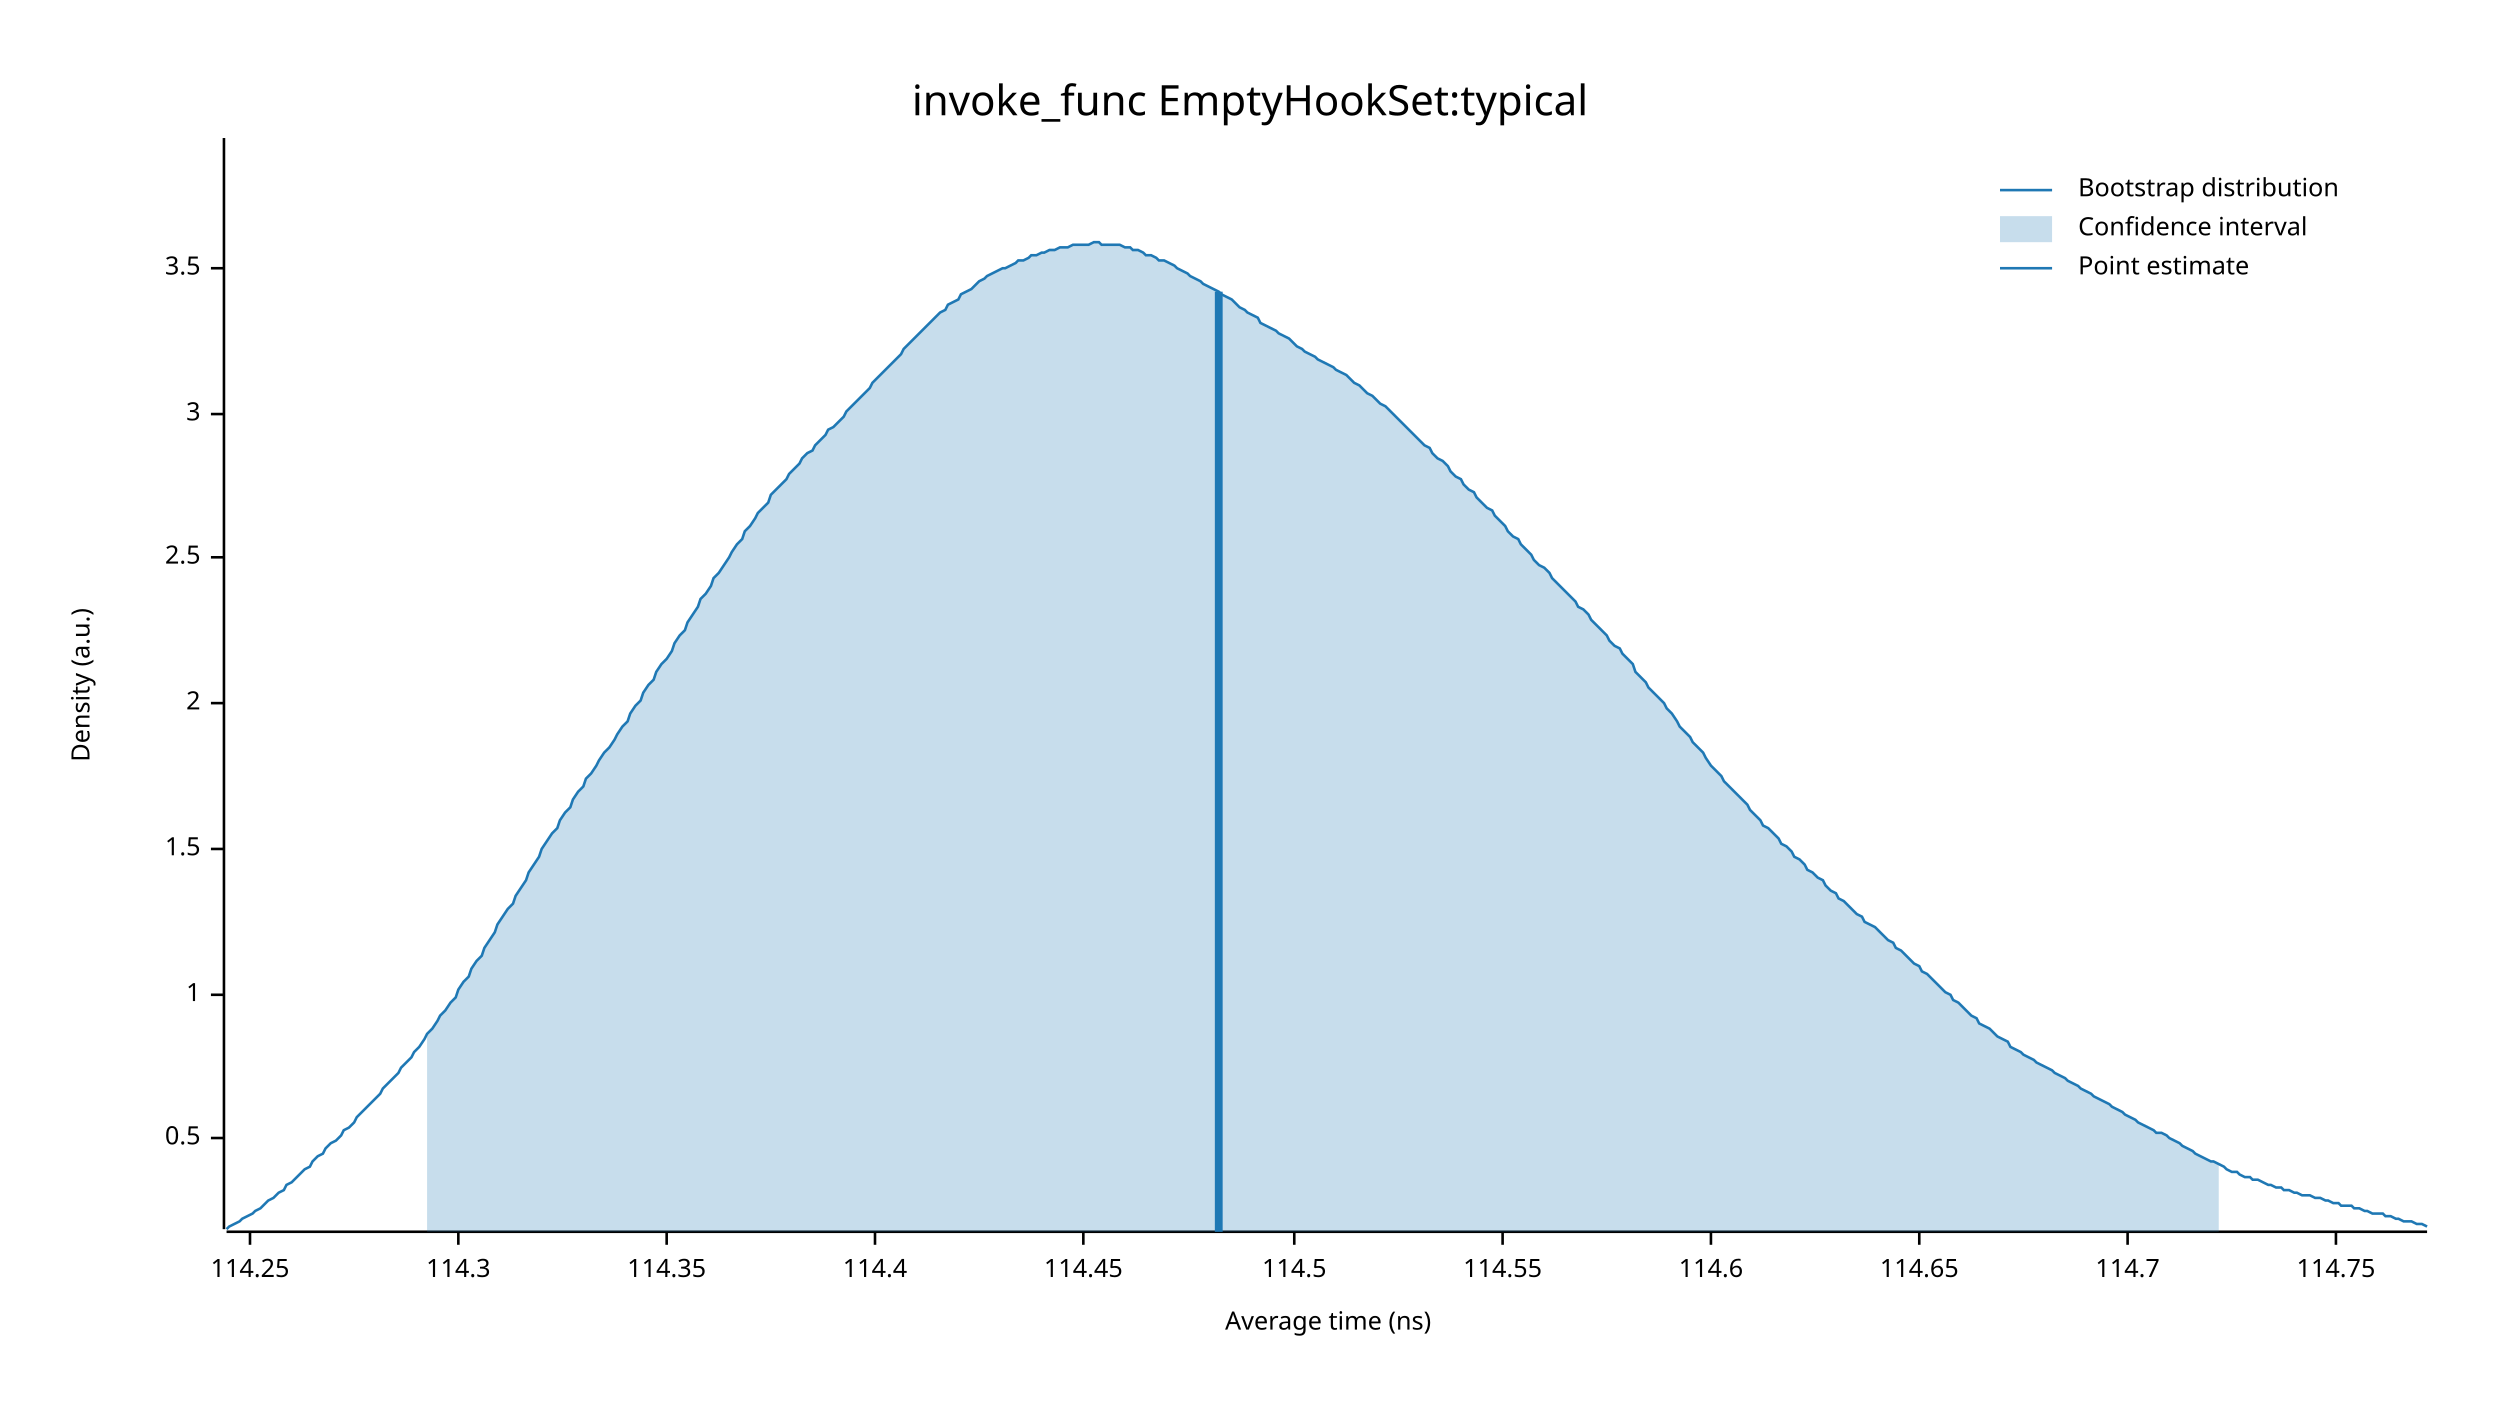
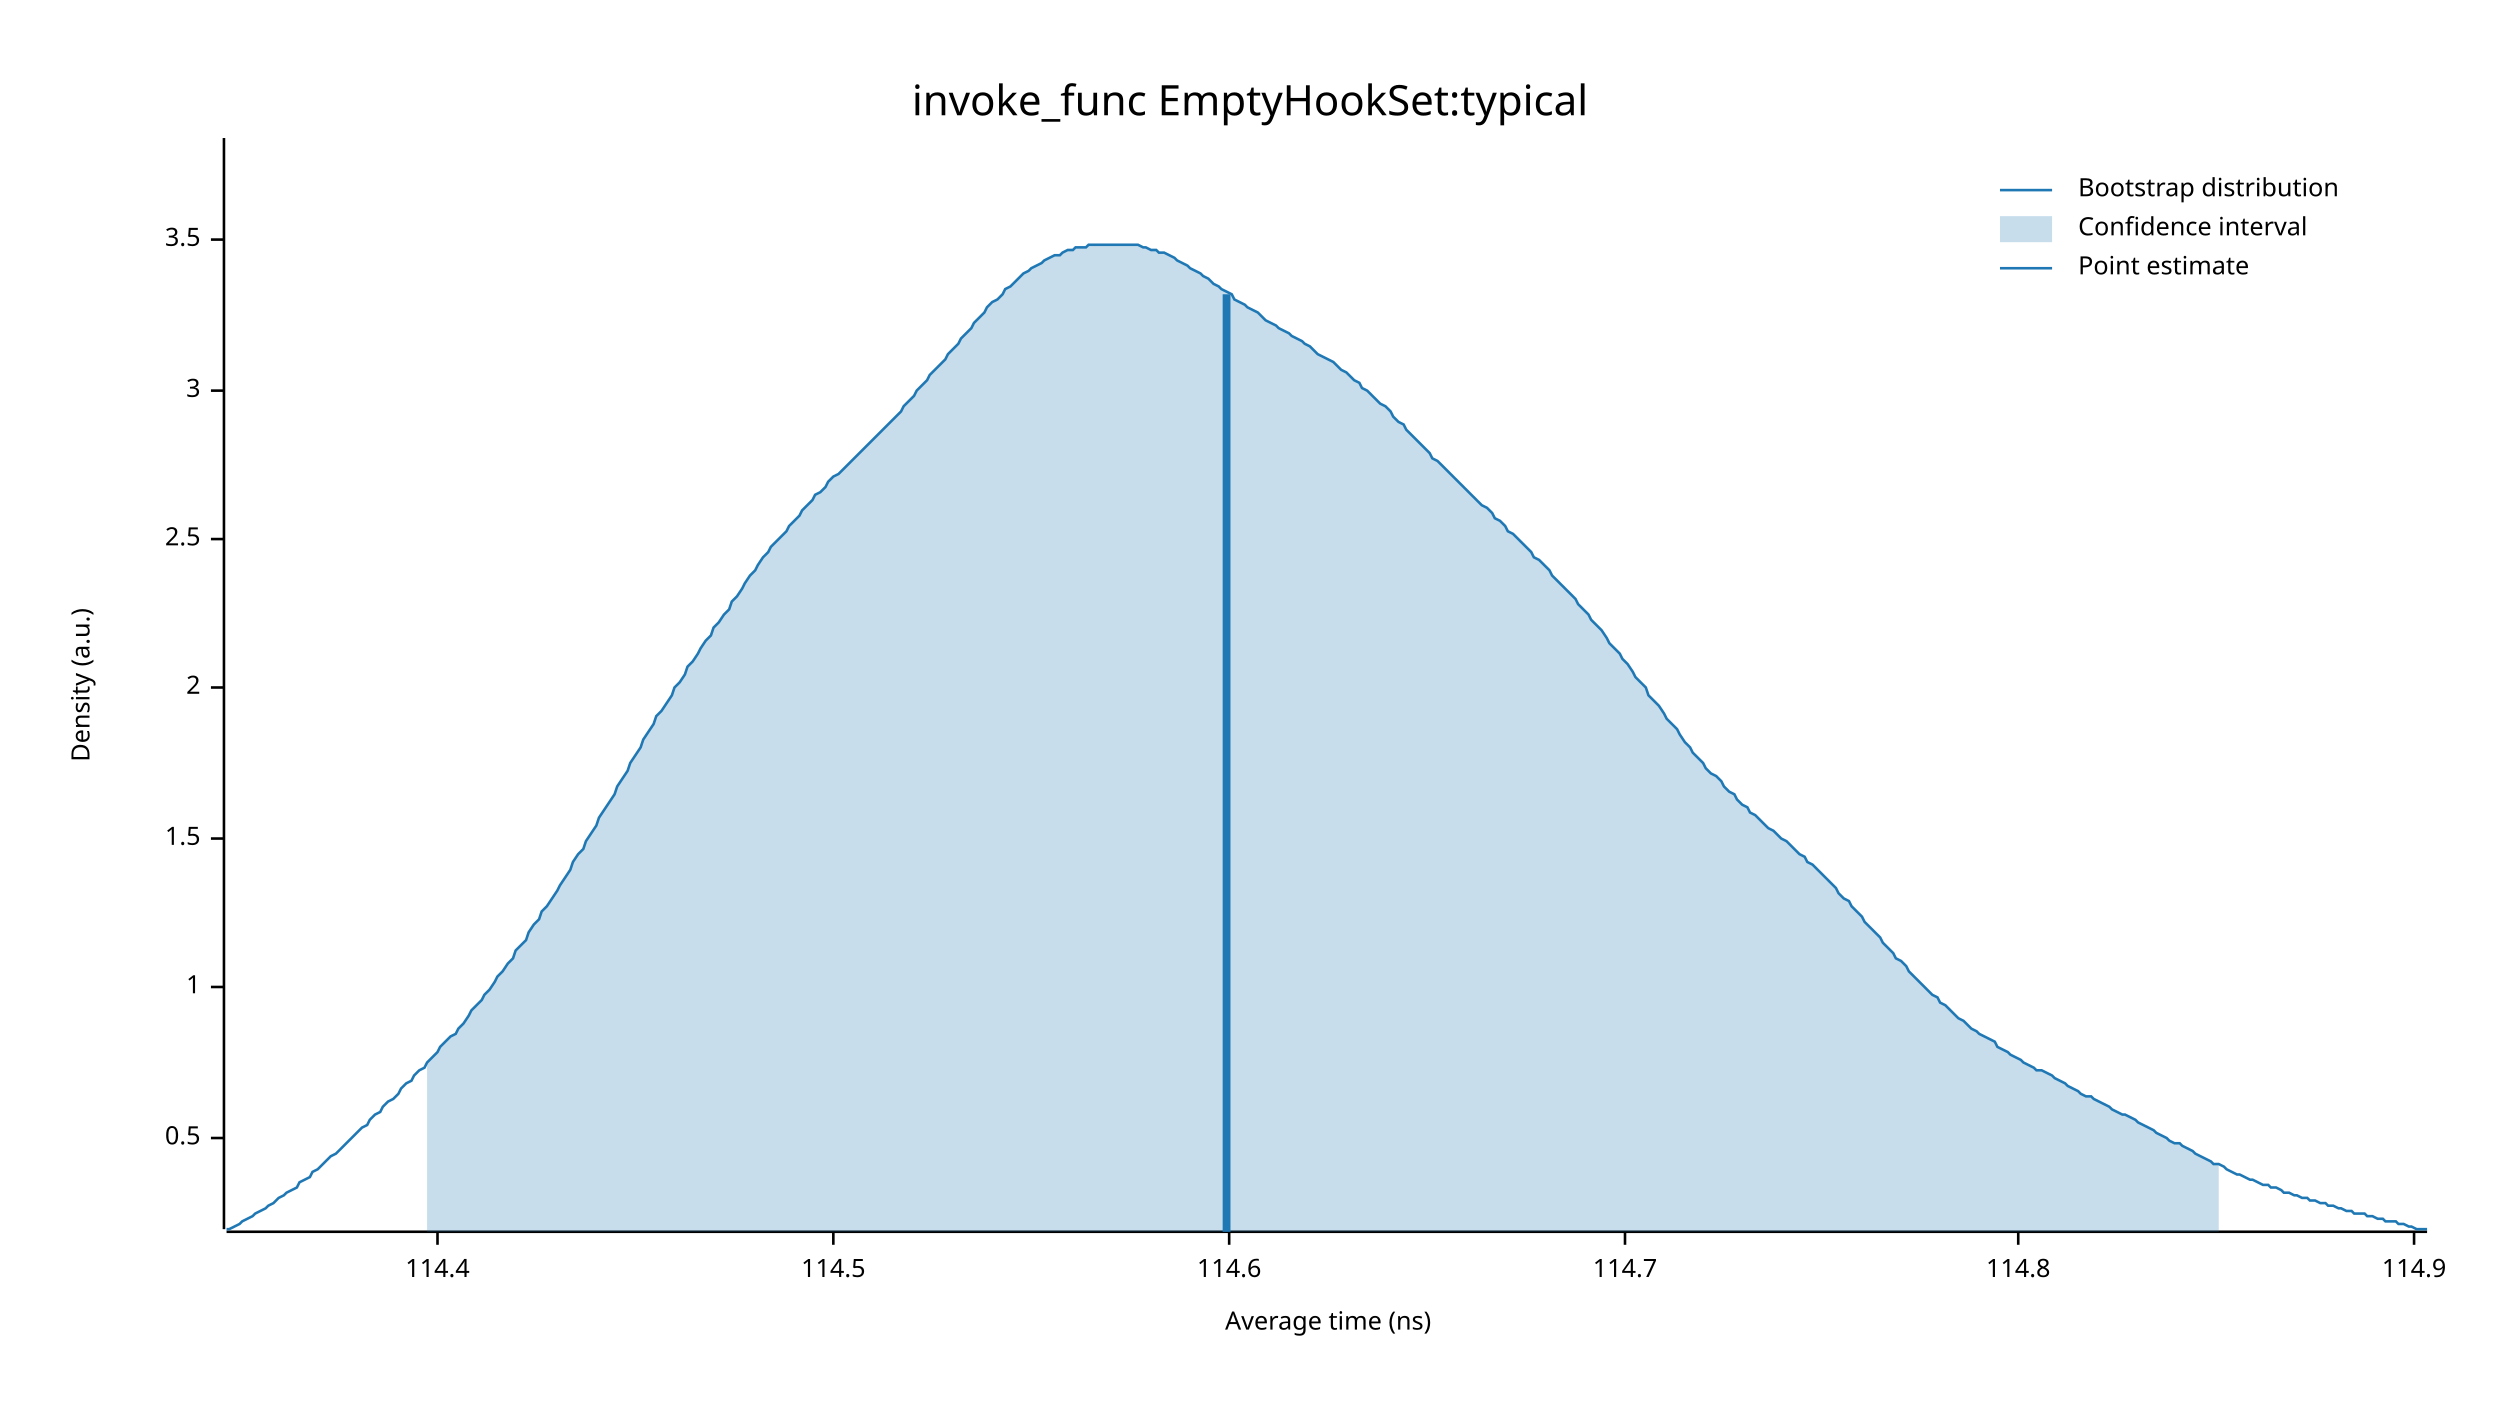
<svg xmlns="http://www.w3.org/2000/svg" width="960" height="540" viewBox="0 0 960 540">
  <text x="480" y="32" dy="0.76em" text-anchor="middle" font-family="sans-serif" font-size="16.129" opacity="1" fill="#000000">
invoke_func EmptyHookSet:typical
</text>
  <text x="27" y="263" dy="0.76em" text-anchor="middle" font-family="sans-serif" font-size="9.677" opacity="1" fill="#000000" transform="rotate(270, 27, 263)">
Density (a.u.)
</text>
  <text x="510" y="513" dy="-0.5ex" text-anchor="middle" font-family="sans-serif" font-size="9.677" opacity="1" fill="#000000">
Average time (ns)
</text>
  <polyline fill="none" opacity="1" stroke="#000000" stroke-width="1" points="86,53 86,472 " />
  <text x="77" y="437" dy="0.5ex" text-anchor="end" font-family="sans-serif" font-size="9.677" opacity="1" fill="#000000">
0.5
</text>
  <polyline fill="none" opacity="1" stroke="#000000" stroke-width="1" points="81,437 86,437 " />
-   <text x="77" y="382" dy="0.5ex" text-anchor="end" font-family="sans-serif" font-size="9.677" opacity="1" fill="#000000">
+   <text x="77" y="379" dy="0.5ex" text-anchor="end" font-family="sans-serif" font-size="9.677" opacity="1" fill="#000000">
1
</text>
-   <polyline fill="none" opacity="1" stroke="#000000" stroke-width="1" points="81,382 86,382 " />
-   <text x="77" y="326" dy="0.5ex" text-anchor="end" font-family="sans-serif" font-size="9.677" opacity="1" fill="#000000">
+   <polyline fill="none" opacity="1" stroke="#000000" stroke-width="1" points="81,379 86,379 " />
+   <text x="77" y="322" dy="0.5ex" text-anchor="end" font-family="sans-serif" font-size="9.677" opacity="1" fill="#000000">
1.5
</text>
-   <polyline fill="none" opacity="1" stroke="#000000" stroke-width="1" points="81,326 86,326 " />
-   <text x="77" y="270" dy="0.5ex" text-anchor="end" font-family="sans-serif" font-size="9.677" opacity="1" fill="#000000">
+   <polyline fill="none" opacity="1" stroke="#000000" stroke-width="1" points="81,322 86,322 " />
+   <text x="77" y="264" dy="0.5ex" text-anchor="end" font-family="sans-serif" font-size="9.677" opacity="1" fill="#000000">
2
</text>
-   <polyline fill="none" opacity="1" stroke="#000000" stroke-width="1" points="81,270 86,270 " />
-   <text x="77" y="214" dy="0.5ex" text-anchor="end" font-family="sans-serif" font-size="9.677" opacity="1" fill="#000000">
+   <polyline fill="none" opacity="1" stroke="#000000" stroke-width="1" points="81,264 86,264 " />
+   <text x="77" y="207" dy="0.5ex" text-anchor="end" font-family="sans-serif" font-size="9.677" opacity="1" fill="#000000">
2.5
</text>
-   <polyline fill="none" opacity="1" stroke="#000000" stroke-width="1" points="81,214 86,214 " />
-   <text x="77" y="159" dy="0.5ex" text-anchor="end" font-family="sans-serif" font-size="9.677" opacity="1" fill="#000000">
+   <polyline fill="none" opacity="1" stroke="#000000" stroke-width="1" points="81,207 86,207 " />
+   <text x="77" y="150" dy="0.5ex" text-anchor="end" font-family="sans-serif" font-size="9.677" opacity="1" fill="#000000">
3
</text>
-   <polyline fill="none" opacity="1" stroke="#000000" stroke-width="1" points="81,159 86,159 " />
-   <text x="77" y="103" dy="0.5ex" text-anchor="end" font-family="sans-serif" font-size="9.677" opacity="1" fill="#000000">
+   <polyline fill="none" opacity="1" stroke="#000000" stroke-width="1" points="81,150 86,150 " />
+   <text x="77" y="92" dy="0.5ex" text-anchor="end" font-family="sans-serif" font-size="9.677" opacity="1" fill="#000000">
3.5
</text>
-   <polyline fill="none" opacity="1" stroke="#000000" stroke-width="1" points="81,103 86,103 " />
+   <polyline fill="none" opacity="1" stroke="#000000" stroke-width="1" points="81,92 86,92 " />
  <polyline fill="none" opacity="1" stroke="#000000" stroke-width="1" points="87,473 932,473 " />
-   <text x="96" y="483" dy="0.76em" text-anchor="middle" font-family="sans-serif" font-size="9.677" opacity="1" fill="#000000">
- 114.25
- </text>
-   <polyline fill="none" opacity="1" stroke="#000000" stroke-width="1" points="96,473 96,478 " />
-   <text x="176" y="483" dy="0.76em" text-anchor="middle" font-family="sans-serif" font-size="9.677" opacity="1" fill="#000000">
- 114.3
- </text>
-   <polyline fill="none" opacity="1" stroke="#000000" stroke-width="1" points="176,473 176,478 " />
-   <text x="256" y="483" dy="0.76em" text-anchor="middle" font-family="sans-serif" font-size="9.677" opacity="1" fill="#000000">
- 114.35
- </text>
-   <polyline fill="none" opacity="1" stroke="#000000" stroke-width="1" points="256,473 256,478 " />
-   <text x="336" y="483" dy="0.76em" text-anchor="middle" font-family="sans-serif" font-size="9.677" opacity="1" fill="#000000">
+   <text x="168" y="483" dy="0.76em" text-anchor="middle" font-family="sans-serif" font-size="9.677" opacity="1" fill="#000000">
114.4
</text>
-   <polyline fill="none" opacity="1" stroke="#000000" stroke-width="1" points="336,473 336,478 " />
-   <text x="416" y="483" dy="0.76em" text-anchor="middle" font-family="sans-serif" font-size="9.677" opacity="1" fill="#000000">
- 114.45
- </text>
-   <polyline fill="none" opacity="1" stroke="#000000" stroke-width="1" points="416,473 416,478 " />
-   <text x="497" y="483" dy="0.76em" text-anchor="middle" font-family="sans-serif" font-size="9.677" opacity="1" fill="#000000">
+   <polyline fill="none" opacity="1" stroke="#000000" stroke-width="1" points="168,473 168,478 " />
+   <text x="320" y="483" dy="0.76em" text-anchor="middle" font-family="sans-serif" font-size="9.677" opacity="1" fill="#000000">
114.5
</text>
-   <polyline fill="none" opacity="1" stroke="#000000" stroke-width="1" points="497,473 497,478 " />
-   <text x="577" y="483" dy="0.76em" text-anchor="middle" font-family="sans-serif" font-size="9.677" opacity="1" fill="#000000">
- 114.55
- </text>
-   <polyline fill="none" opacity="1" stroke="#000000" stroke-width="1" points="577,473 577,478 " />
-   <text x="657" y="483" dy="0.76em" text-anchor="middle" font-family="sans-serif" font-size="9.677" opacity="1" fill="#000000">
+   <polyline fill="none" opacity="1" stroke="#000000" stroke-width="1" points="320,473 320,478 " />
+   <text x="472" y="483" dy="0.76em" text-anchor="middle" font-family="sans-serif" font-size="9.677" opacity="1" fill="#000000">
114.6
</text>
-   <polyline fill="none" opacity="1" stroke="#000000" stroke-width="1" points="657,473 657,478 " />
-   <text x="737" y="483" dy="0.76em" text-anchor="middle" font-family="sans-serif" font-size="9.677" opacity="1" fill="#000000">
- 114.65
- </text>
-   <polyline fill="none" opacity="1" stroke="#000000" stroke-width="1" points="737,473 737,478 " />
-   <text x="817" y="483" dy="0.76em" text-anchor="middle" font-family="sans-serif" font-size="9.677" opacity="1" fill="#000000">
+   <polyline fill="none" opacity="1" stroke="#000000" stroke-width="1" points="472,473 472,478 " />
+   <text x="624" y="483" dy="0.76em" text-anchor="middle" font-family="sans-serif" font-size="9.677" opacity="1" fill="#000000">
114.7
</text>
-   <polyline fill="none" opacity="1" stroke="#000000" stroke-width="1" points="817,473 817,478 " />
-   <text x="897" y="483" dy="0.76em" text-anchor="middle" font-family="sans-serif" font-size="9.677" opacity="1" fill="#000000">
- 114.75
+   <polyline fill="none" opacity="1" stroke="#000000" stroke-width="1" points="624,473 624,478 " />
+   <text x="775" y="483" dy="0.76em" text-anchor="middle" font-family="sans-serif" font-size="9.677" opacity="1" fill="#000000">
+ 114.8
</text>
-   <polyline fill="none" opacity="1" stroke="#000000" stroke-width="1" points="897,473 897,478 " />
-   <polyline fill="none" opacity="1" stroke="#1F78B4" stroke-width="1" points="87,472 88,471 90,470 92,469 93,468 95,467 97,466 98,465 100,464 102,462 103,461 105,460 107,458 109,457 110,455 112,454 114,452 115,451 117,449 119,448 120,446 122,444 124,443 125,441 127,439 129,438 131,436 132,434 134,433 136,431 137,429 139,427 141,425 142,424 144,422 146,420 147,418 149,416 151,414 153,412 154,410 156,408 158,406 159,404 161,402 163,399 164,397 166,395 168,392 169,390 171,388 173,385 175,383 176,380 178,377 180,375 181,372 183,369 185,367 186,364 188,361 190,358 191,355 193,352 195,349 197,347 198,344 200,341 202,338 203,335 205,332 207,329 208,326 210,323 212,320 214,318 215,315 217,312 219,310 220,307 222,304 224,302 225,299 227,297 229,294 230,292 232,289 234,287 236,284 237,282 239,279 241,277 242,274 244,271 246,269 247,266 249,263 251,261 252,258 254,255 256,253 258,250 259,247 261,244 263,242 264,239 266,236 268,233 269,230 271,228 273,225 274,222 276,220 278,217 280,214 281,212 283,209 285,207 286,204 288,202 290,199 291,197 293,195 295,193 296,190 298,188 300,186 302,184 303,182 305,180 307,178 308,176 310,174 312,173 313,171 315,169 317,167 318,165 320,164 322,162 324,160 325,158 327,156 329,154 330,153 332,151 334,149 335,147 337,145 339,143 341,141 342,140 344,138 346,136 347,134 349,132 351,130 352,129 354,127 356,125 357,124 359,122 361,120 363,119 364,117 366,116 368,115 369,113 371,112 373,111 374,110 376,108 378,107 379,106 381,105 383,104 385,103 386,103 388,102 390,101 391,100 393,100 395,99 396,98 398,98 400,97 401,97 403,96 405,96 407,95 408,95 410,95 412,94 413,94 415,94 417,94 418,94 420,93 422,93 423,94 425,94 427,94 429,94 430,94 432,95 434,95 435,96 437,96 439,97 440,98 442,98 444,99 445,100 447,100 449,101 451,102 452,103 454,104 456,105 457,106 459,107 461,108 462,109 464,110 466,111 468,112 469,113 471,114 473,115 474,116 476,118 478,119 479,120 481,121 483,122 484,124 486,125 488,126 490,127 491,128 493,129 495,130 496,131 498,133 500,134 501,135 503,136 505,137 506,138 508,139 510,140 512,141 513,142 515,143 517,144 518,145 520,147 522,148 523,149 525,151 527,152 528,153 530,155 532,156 534,158 535,159 537,161 539,163 540,164 542,166 544,168 545,169 547,171 549,172 550,174 552,176 554,177 556,179 557,181 559,183 561,184 562,186 564,188 566,189 567,191 569,193 571,195 573,196 574,198 576,200 578,202 579,204 581,206 583,207 584,209 586,211 588,213 589,215 591,217 593,218 595,220 596,222 598,224 600,226 601,227 603,229 605,231 606,233 608,234 610,236 611,238 613,240 615,242 617,244 618,246 620,248 622,249 623,251 625,253 627,255 628,258 630,260 632,262 633,264 635,266 637,268 639,270 640,272 642,274 644,277 645,279 647,281 649,283 650,285 652,287 654,289 655,291 657,294 659,296 661,298 662,300 664,302 666,304 667,305 669,307 671,309 672,311 674,313 676,315 677,317 679,318 681,320 683,322 684,324 686,325 688,327 689,329 691,330 693,332 694,334 696,335 698,337 700,338 701,340 703,342 705,343 706,345 708,346 710,348 711,349 713,351 715,352 716,354 718,355 720,356 722,358 723,359 725,361 727,362 728,364 730,365 732,367 733,368 735,370 737,371 738,373 740,374 742,376 744,378 745,379 747,381 749,382 750,384 752,385 754,387 755,388 757,390 759,391 760,393 762,394 764,395 766,397 767,398 769,399 771,400 772,402 774,403 776,404 777,405 779,406 781,407 782,408 784,409 786,410 788,411 789,412 791,413 793,414 794,415 796,416 798,417 799,418 801,419 803,420 804,421 806,422 808,423 810,424 811,425 813,426 815,427 816,428 818,429 820,430 821,431 823,432 825,433 827,434 828,435 830,435 832,436 833,437 835,438 837,439 838,440 840,441 842,442 843,443 845,444 847,445 849,446 850,446 852,447 854,448 855,449 857,450 859,450 860,451 862,452 864,452 865,453 867,453 869,454 871,455 872,455 874,456 876,456 877,457 879,457 881,458 882,458 884,459 886,459 887,459 889,460 891,460 893,461 894,461 896,462 898,462 899,463 901,463 903,463 904,464 906,464 908,465 909,465 911,466 913,466 915,466 916,467 918,467 920,468 921,468 923,469 925,469 926,469 928,470 930,470 932,471 " />
-   <polygon opacity="0.25" fill="#1F78B4" points="164,397 166,395 168,392 169,390 171,388 173,385 175,383 176,380 178,377 180,375 181,372 183,369 185,367 186,364 188,361 190,358 191,355 193,352 195,349 197,347 198,344 200,341 202,338 203,335 205,332 207,329 208,326 210,323 212,320 214,318 215,315 217,312 219,310 220,307 222,304 224,302 225,299 227,297 229,294 230,292 232,289 234,287 236,284 237,282 239,279 241,277 242,274 244,271 246,269 247,266 249,263 251,261 252,258 254,255 256,253 258,250 259,247 261,244 263,242 264,239 266,236 268,233 269,230 271,228 273,225 274,222 276,220 278,217 280,214 281,212 283,209 285,207 286,204 288,202 290,199 291,197 293,195 295,193 296,190 298,188 300,186 302,184 303,182 305,180 307,178 308,176 310,174 312,173 313,171 315,169 317,167 318,165 320,164 322,162 324,160 325,158 327,156 329,154 330,153 332,151 334,149 335,147 337,145 339,143 341,141 342,140 344,138 346,136 347,134 349,132 351,130 352,129 354,127 356,125 357,124 359,122 361,120 363,119 364,117 366,116 368,115 369,113 371,112 373,111 374,110 376,108 378,107 379,106 381,105 383,104 385,103 386,103 388,102 390,101 391,100 393,100 395,99 396,98 398,98 400,97 401,97 403,96 405,96 407,95 408,95 410,95 412,94 413,94 415,94 417,94 418,94 420,93 422,93 423,94 425,94 427,94 429,94 430,94 432,95 434,95 435,96 437,96 439,97 440,98 442,98 444,99 445,100 447,100 449,101 451,102 452,103 454,104 456,105 457,106 459,107 461,108 462,109 464,110 466,111 468,112 469,113 471,114 473,115 474,116 476,118 478,119 479,120 481,121 483,122 484,124 486,125 488,126 490,127 491,128 493,129 495,130 496,131 498,133 500,134 501,135 503,136 505,137 506,138 508,139 510,140 512,141 513,142 515,143 517,144 518,145 520,147 522,148 523,149 525,151 527,152 528,153 530,155 532,156 534,158 535,159 537,161 539,163 540,164 542,166 544,168 545,169 547,171 549,172 550,174 552,176 554,177 556,179 557,181 559,183 561,184 562,186 564,188 566,189 567,191 569,193 571,195 573,196 574,198 576,200 578,202 579,204 581,206 583,207 584,209 586,211 588,213 589,215 591,217 593,218 595,220 596,222 598,224 600,226 601,227 603,229 605,231 606,233 608,234 610,236 611,238 613,240 615,242 617,244 618,246 620,248 622,249 623,251 625,253 627,255 628,258 630,260 632,262 633,264 635,266 637,268 639,270 640,272 642,274 644,277 645,279 647,281 649,283 650,285 652,287 654,289 655,291 657,294 659,296 661,298 662,300 664,302 666,304 667,305 669,307 671,309 672,311 674,313 676,315 677,317 679,318 681,320 683,322 684,324 686,325 688,327 689,329 691,330 693,332 694,334 696,335 698,337 700,338 701,340 703,342 705,343 706,345 708,346 710,348 711,349 713,351 715,352 716,354 718,355 720,356 722,358 723,359 725,361 727,362 728,364 730,365 732,367 733,368 735,370 737,371 738,373 740,374 742,376 744,378 745,379 747,381 749,382 750,384 752,385 754,387 755,388 757,390 759,391 760,393 762,394 764,395 766,397 767,398 769,399 771,400 772,402 774,403 776,404 777,405 779,406 781,407 782,408 784,409 786,410 788,411 789,412 791,413 793,414 794,415 796,416 798,417 799,418 801,419 803,420 804,421 806,422 808,423 810,424 811,425 813,426 815,427 816,428 818,429 820,430 821,431 823,432 825,433 827,434 828,435 830,435 832,436 833,437 835,438 837,439 838,440 840,441 842,442 843,443 845,444 847,445 849,446 850,446 852,447 852,473 164,473 " />
-   <polyline fill="none" opacity="1" stroke="#1F78B4" stroke-width="3" points="468,473 468,112 " />
+   <polyline fill="none" opacity="1" stroke="#000000" stroke-width="1" points="775,473 775,478 " />
+   <text x="927" y="483" dy="0.76em" text-anchor="middle" font-family="sans-serif" font-size="9.677" opacity="1" fill="#000000">
+ 114.9
+ </text>
+   <polyline fill="none" opacity="1" stroke="#000000" stroke-width="1" points="927,473 927,478 " />
+   <polyline fill="none" opacity="1" stroke="#1F78B4" stroke-width="1" points="87,472 88,472 90,471 92,470 93,469 95,468 97,467 98,466 100,465 102,464 103,463 105,462 107,460 109,459 110,458 112,457 114,456 115,454 117,453 119,452 120,450 122,449 124,447 125,446 127,444 129,443 131,441 132,440 134,438 136,436 137,435 139,433 141,432 142,430 144,428 146,427 147,425 149,423 151,422 153,420 154,418 156,416 158,415 159,413 161,411 163,410 164,408 166,406 168,404 169,402 171,400 173,398 175,397 176,395 178,393 180,390 181,388 183,386 185,384 186,382 188,380 190,377 191,375 193,373 195,370 197,368 198,365 200,363 202,361 203,358 205,355 207,353 208,350 210,348 212,345 214,342 215,340 217,337 219,334 220,331 222,328 224,326 225,323 227,320 229,317 230,314 232,311 234,308 236,305 237,302 239,299 241,296 242,293 244,290 246,287 247,284 249,281 251,278 252,275 254,273 256,270 258,267 259,264 261,262 263,259 264,256 266,254 268,251 269,249 271,246 273,244 274,241 276,239 278,236 280,234 281,231 283,229 285,226 286,224 288,221 290,219 291,217 293,214 295,212 296,210 298,208 300,206 302,204 303,202 305,200 307,198 308,196 310,194 312,192 313,190 315,189 317,187 318,185 320,183 322,182 324,180 325,179 327,177 329,175 330,174 332,172 334,170 335,169 337,167 339,165 341,163 342,162 344,160 346,158 347,156 349,154 351,152 352,150 354,148 356,146 357,144 359,142 361,140 363,138 364,136 366,134 368,132 369,130 371,128 373,126 374,124 376,122 378,120 379,118 381,116 383,115 385,113 386,111 388,110 390,108 391,107 393,105 395,104 396,103 398,102 400,101 401,100 403,99 405,98 407,98 408,97 410,96 412,96 413,95 415,95 417,95 418,94 420,94 422,94 423,94 425,94 427,94 429,94 430,94 432,94 434,94 435,94 437,94 439,95 440,95 442,96 444,96 445,97 447,97 449,98 451,99 452,100 454,101 456,102 457,103 459,104 461,105 462,106 464,107 466,109 468,110 469,111 471,112 473,113 474,115 476,116 478,117 479,118 481,119 483,120 484,121 486,123 488,124 490,125 491,126 493,127 495,128 496,129 498,130 500,131 501,132 503,133 505,135 506,136 508,137 510,138 512,139 513,140 515,142 517,143 518,144 520,146 522,147 523,149 525,150 527,152 528,153 530,155 532,156 534,158 535,160 537,162 539,163 540,165 542,167 544,169 545,170 547,172 549,174 550,176 552,177 554,179 556,181 557,182 559,184 561,186 562,187 564,189 566,191 567,192 569,194 571,195 573,197 574,199 576,200 578,202 579,204 581,205 583,207 584,208 586,210 588,212 589,214 591,215 593,217 595,219 596,221 598,223 600,225 601,226 603,228 605,230 606,232 608,234 610,236 611,238 613,240 615,242 617,245 618,247 620,249 622,251 623,253 625,255 627,258 628,260 630,262 632,264 633,267 635,269 637,271 639,274 640,276 642,278 644,280 645,282 647,285 649,287 650,289 652,291 654,293 655,295 657,297 659,298 661,300 662,302 664,304 666,305 667,307 669,309 671,310 672,312 674,313 676,315 677,316 679,318 681,319 683,321 684,322 686,323 688,325 689,326 691,328 693,329 694,331 696,332 698,334 700,336 701,337 703,339 705,341 706,343 708,345 710,346 711,348 713,350 715,352 716,354 718,356 720,358 722,360 723,362 725,364 727,366 728,368 730,369 732,371 733,373 735,375 737,377 738,378 740,380 742,382 744,383 745,385 747,386 749,388 750,389 752,391 754,392 755,393 757,395 759,396 760,397 762,398 764,399 766,400 767,402 769,403 771,404 772,405 774,406 776,407 777,408 779,409 781,410 782,411 784,411 786,412 788,413 789,414 791,415 793,416 794,417 796,418 798,419 799,420 801,421 803,421 804,422 806,423 808,424 810,425 811,426 813,427 815,428 816,428 818,429 820,430 821,431 823,432 825,433 827,434 828,435 830,436 832,437 833,438 835,439 837,439 838,440 840,441 842,442 843,443 845,444 847,445 849,446 850,447 852,447 854,448 855,449 857,450 859,451 860,451 862,452 864,453 865,453 867,454 869,455 871,455 872,456 874,456 876,457 877,458 879,458 881,459 882,459 884,460 886,460 887,461 889,461 891,462 893,462 894,463 896,463 898,464 899,464 901,465 903,465 904,466 906,466 908,466 909,467 911,467 913,468 915,468 916,469 918,469 920,469 921,470 923,470 925,471 926,471 928,472 930,472 932,472 " />
+   <polygon opacity="0.25" fill="#1F78B4" points="164,408 166,406 168,404 169,402 171,400 173,398 175,397 176,395 178,393 180,390 181,388 183,386 185,384 186,382 188,380 190,377 191,375 193,373 195,370 197,368 198,365 200,363 202,361 203,358 205,355 207,353 208,350 210,348 212,345 214,342 215,340 217,337 219,334 220,331 222,328 224,326 225,323 227,320 229,317 230,314 232,311 234,308 236,305 237,302 239,299 241,296 242,293 244,290 246,287 247,284 249,281 251,278 252,275 254,273 256,270 258,267 259,264 261,262 263,259 264,256 266,254 268,251 269,249 271,246 273,244 274,241 276,239 278,236 280,234 281,231 283,229 285,226 286,224 288,221 290,219 291,217 293,214 295,212 296,210 298,208 300,206 302,204 303,202 305,200 307,198 308,196 310,194 312,192 313,190 315,189 317,187 318,185 320,183 322,182 324,180 325,179 327,177 329,175 330,174 332,172 334,170 335,169 337,167 339,165 341,163 342,162 344,160 346,158 347,156 349,154 351,152 352,150 354,148 356,146 357,144 359,142 361,140 363,138 364,136 366,134 368,132 369,130 371,128 373,126 374,124 376,122 378,120 379,118 381,116 383,115 385,113 386,111 388,110 390,108 391,107 393,105 395,104 396,103 398,102 400,101 401,100 403,99 405,98 407,98 408,97 410,96 412,96 413,95 415,95 417,95 418,94 420,94 422,94 423,94 425,94 427,94 429,94 430,94 432,94 434,94 435,94 437,94 439,95 440,95 442,96 444,96 445,97 447,97 449,98 451,99 452,100 454,101 456,102 457,103 459,104 461,105 462,106 464,107 466,109 468,110 469,111 471,112 473,113 474,115 476,116 478,117 479,118 481,119 483,120 484,121 486,123 488,124 490,125 491,126 493,127 495,128 496,129 498,130 500,131 501,132 503,133 505,135 506,136 508,137 510,138 512,139 513,140 515,142 517,143 518,144 520,146 522,147 523,149 525,150 527,152 528,153 530,155 532,156 534,158 535,160 537,162 539,163 540,165 542,167 544,169 545,170 547,172 549,174 550,176 552,177 554,179 556,181 557,182 559,184 561,186 562,187 564,189 566,191 567,192 569,194 571,195 573,197 574,199 576,200 578,202 579,204 581,205 583,207 584,208 586,210 588,212 589,214 591,215 593,217 595,219 596,221 598,223 600,225 601,226 603,228 605,230 606,232 608,234 610,236 611,238 613,240 615,242 617,245 618,247 620,249 622,251 623,253 625,255 627,258 628,260 630,262 632,264 633,267 635,269 637,271 639,274 640,276 642,278 644,280 645,282 647,285 649,287 650,289 652,291 654,293 655,295 657,297 659,298 661,300 662,302 664,304 666,305 667,307 669,309 671,310 672,312 674,313 676,315 677,316 679,318 681,319 683,321 684,322 686,323 688,325 689,326 691,328 693,329 694,331 696,332 698,334 700,336 701,337 703,339 705,341 706,343 708,345 710,346 711,348 713,350 715,352 716,354 718,356 720,358 722,360 723,362 725,364 727,366 728,368 730,369 732,371 733,373 735,375 737,377 738,378 740,380 742,382 744,383 745,385 747,386 749,388 750,389 752,391 754,392 755,393 757,395 759,396 760,397 762,398 764,399 766,400 767,402 769,403 771,404 772,405 774,406 776,407 777,408 779,409 781,410 782,411 784,411 786,412 788,413 789,414 791,415 793,416 794,417 796,418 798,419 799,420 801,421 803,421 804,422 806,423 808,424 810,425 811,426 813,427 815,428 816,428 818,429 820,430 821,431 823,432 825,433 827,434 828,435 830,436 832,437 833,438 835,439 837,439 838,440 840,441 842,442 843,443 845,444 847,445 849,446 850,447 852,447 852,473 164,473 " />
+   <polyline fill="none" opacity="1" stroke="#1F78B4" stroke-width="3" points="471,473 471,113 " />
  <text x="798" y="68" dy="0.76em" text-anchor="start" font-family="sans-serif" font-size="9.677" opacity="1" fill="#000000">
Bootstrap distribution
</text>
  <text x="798" y="83" dy="0.76em" text-anchor="start" font-family="sans-serif" font-size="9.677" opacity="1" fill="#000000">
Confidence interval
</text>
  <text x="798" y="98" dy="0.76em" text-anchor="start" font-family="sans-serif" font-size="9.677" opacity="1" fill="#000000">
Point estimate
</text>
  <polyline fill="none" opacity="1" stroke="#1F78B4" stroke-width="1" points="768,73 788,73 " />
  <rect x="768" y="83" width="20" height="10" opacity="0.25" fill="#1F78B4" stroke="none" />
  <polyline fill="none" opacity="1" stroke="#1F78B4" stroke-width="1" points="768,103 788,103 " />
</svg>
